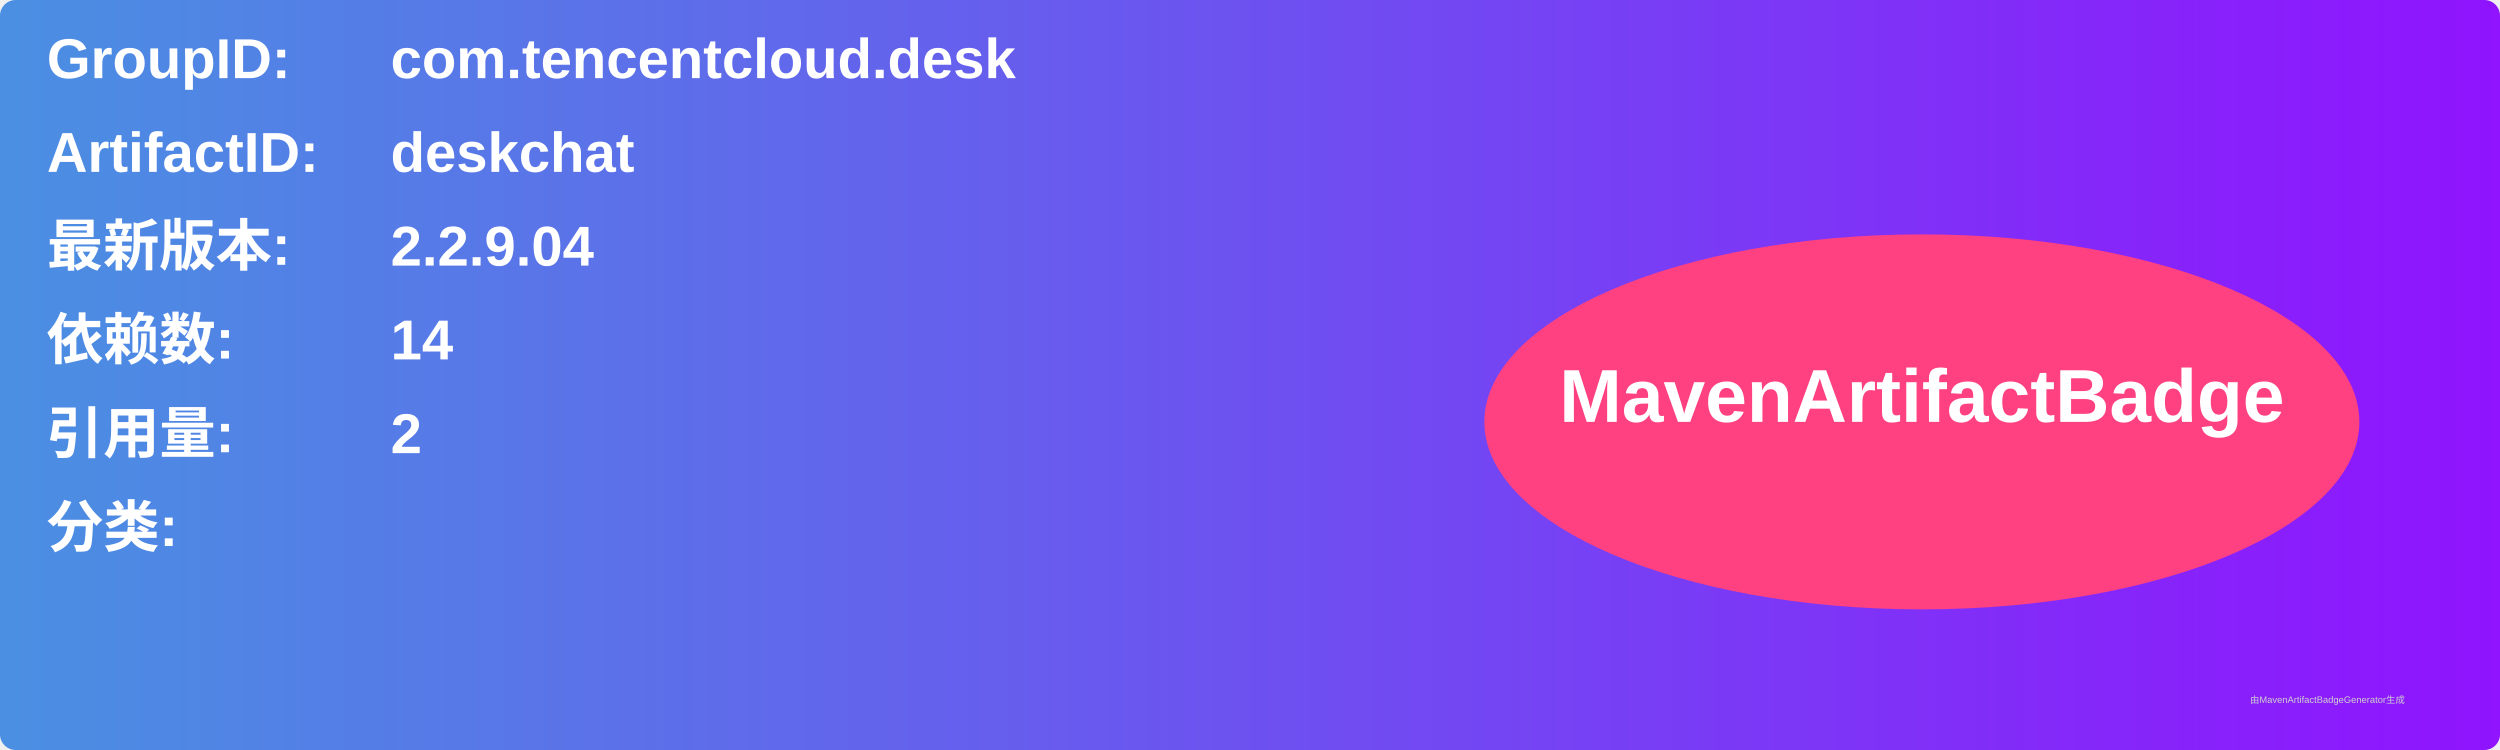
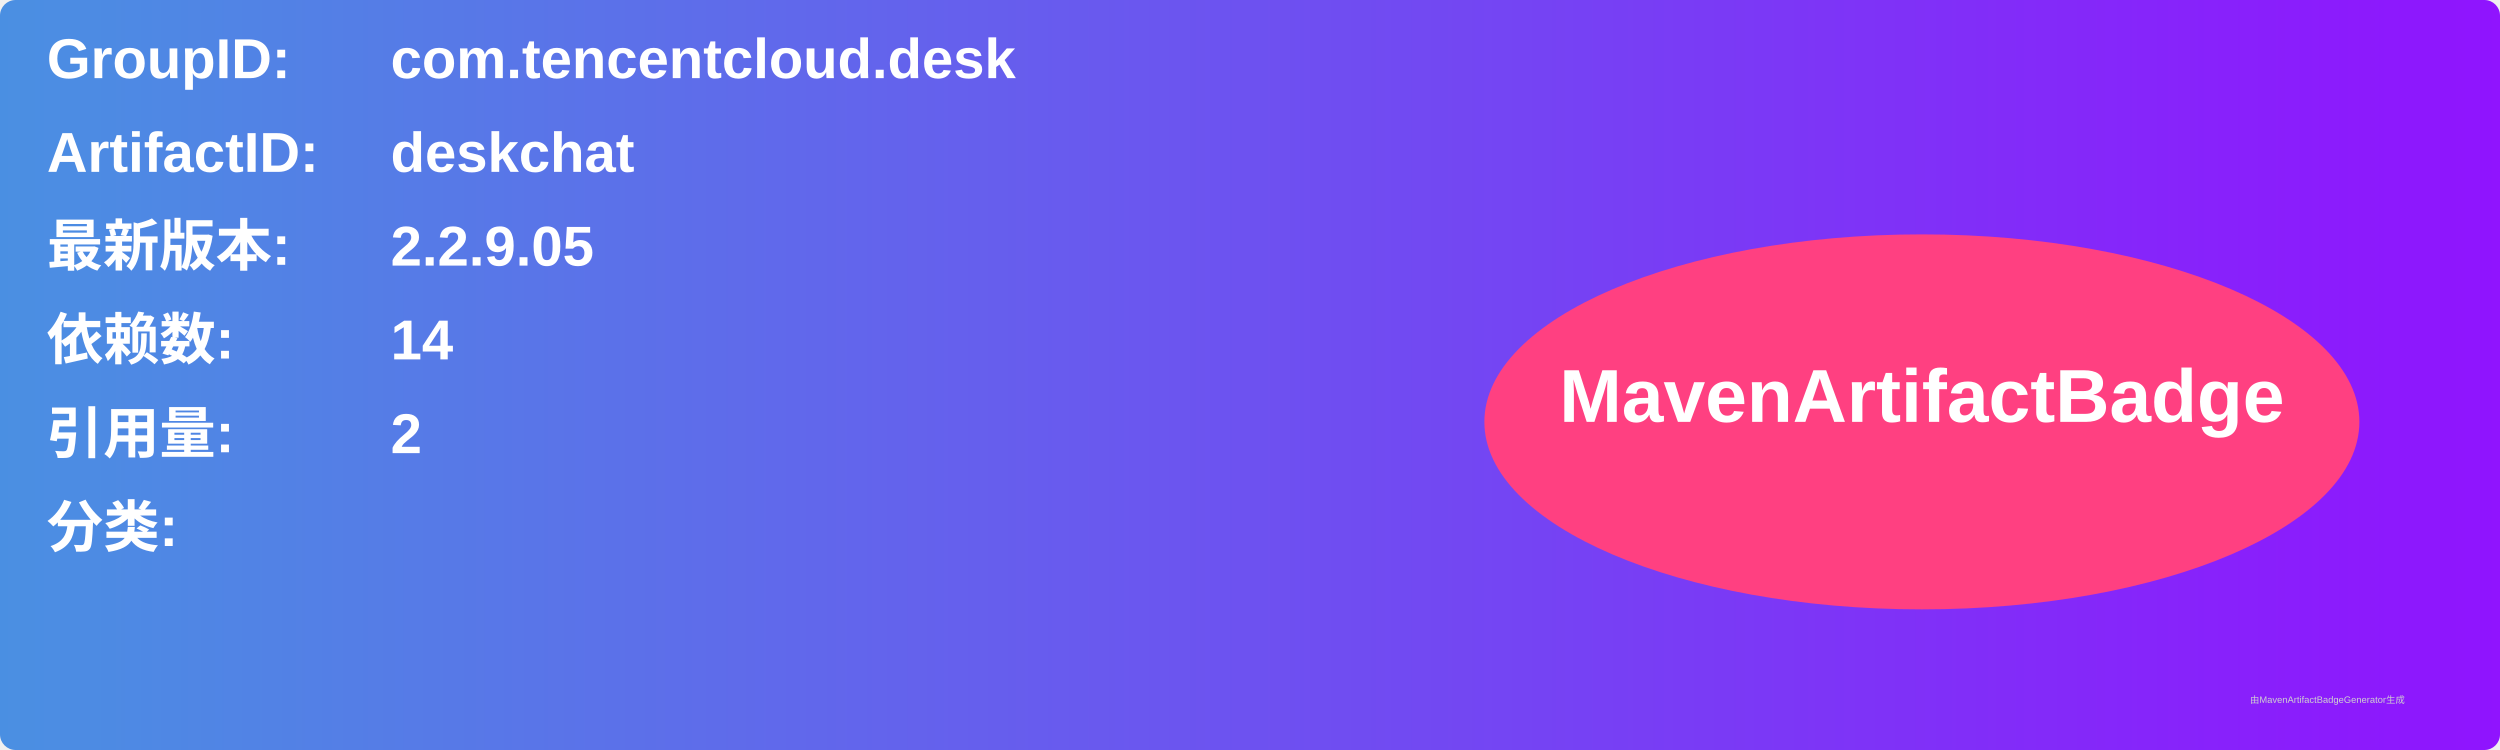
<svg xmlns="http://www.w3.org/2000/svg" width="800" height="240" viewBox="0 0 800 240">
  <linearGradient id="grad" x1="0%" y1="0%" x2="100%" y2="0%">
    <stop offset="0%" stop-color="#4a90e2" />
    <stop offset="100%" stop-color="#9013fe" />
  </linearGradient>
  <rect width="100%" height="100%" rx="5" ry="5" fill="url(#grad)" />
  <g transform="translate(15, 15)">
    <text x="0" y="10" font-family="Arial" font-size="18" fill="white" font-weight="bold" width="260">GroupID:</text>
    <text x="110" y="10" font-family="Arial" font-size="18" fill="white" font-weight="bold" width="460">com.tencentcloud.desk</text>
    <text x="0" y="40" font-family="Arial" font-size="18" fill="white" font-weight="bold" width="260">ArtifactID:</text>
    <text x="110" y="40" font-family="Arial" font-size="18" fill="white" font-weight="bold" width="460">deskchat</text>
    <text x="0" y="70" font-family="Arial" font-size="18" fill="white" font-weight="bold">最新版本:</text>
    <text x="110" y="70" font-family="Arial" font-size="18" fill="white" font-weight="bold">
-       <tspan font-weight="bold">2.2.9.04</tspan>
+       <tspan font-weight="bold">2.2.9.05</tspan>
    </text>
    <text x="0" y="100" font-family="Arial" font-size="18" fill="white" font-weight="bold">依赖数: </text>
    <text x="110" y="100" font-family="Arial" font-size="18" fill="white">
      <tspan font-weight="bold">14</tspan>
    </text>
    <text x="0" y="130" font-family="Arial" font-size="18" fill="white" font-weight="bold">引用量: </text>
    <text x="110" y="130" font-family="Arial" font-size="18" fill="white">
      <tspan font-weight="bold">2</tspan>
    </text>
    <text x="0" y="160" font-family="Arial" font-size="18" fill="white" font-weight="bold">分类:</text>
    <text x="10" y="190" font-family="Arial" font-size="10" fill="white">
      <tspan font-weight="bold" />
    </text>
    <ellipse cx="600" cy="120" rx="140" ry="60" fill="#ff4081" />
    <text x="600" y="120" text-anchor="middle" font-family="Arial" font-size="24" fill="white" font-weight="bold">MavenArtifactBadge</text>
  </g>
  <text x="720" y="225" font-family="Arial" font-size="3" fill="#d0d0d0">由MavenArtifactBadgeGenerator生成</text>
</svg>
